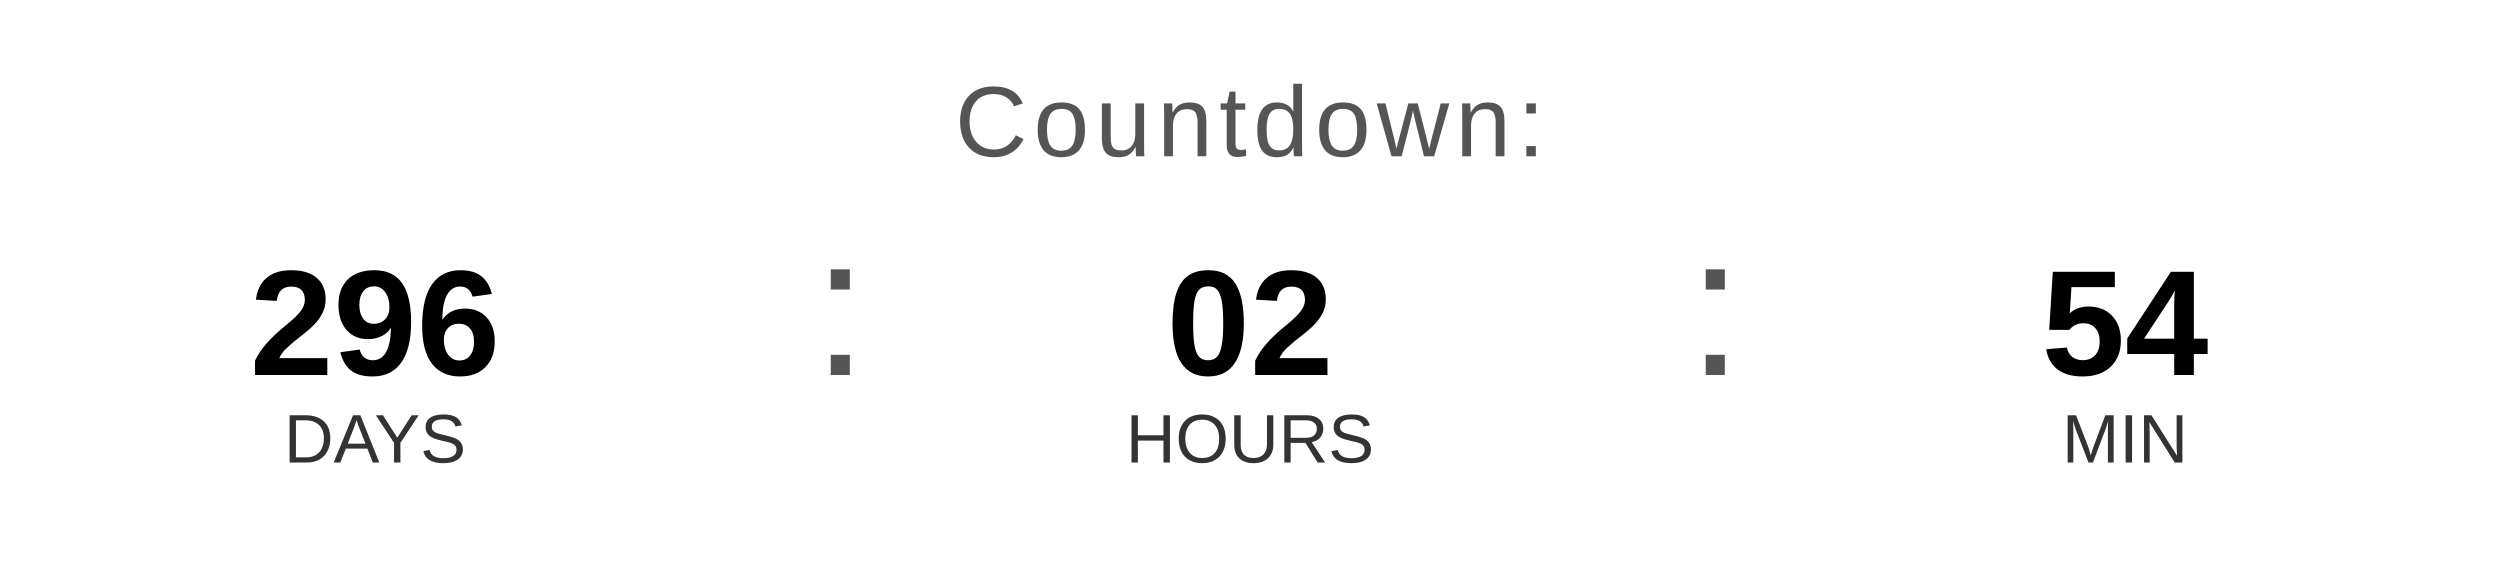
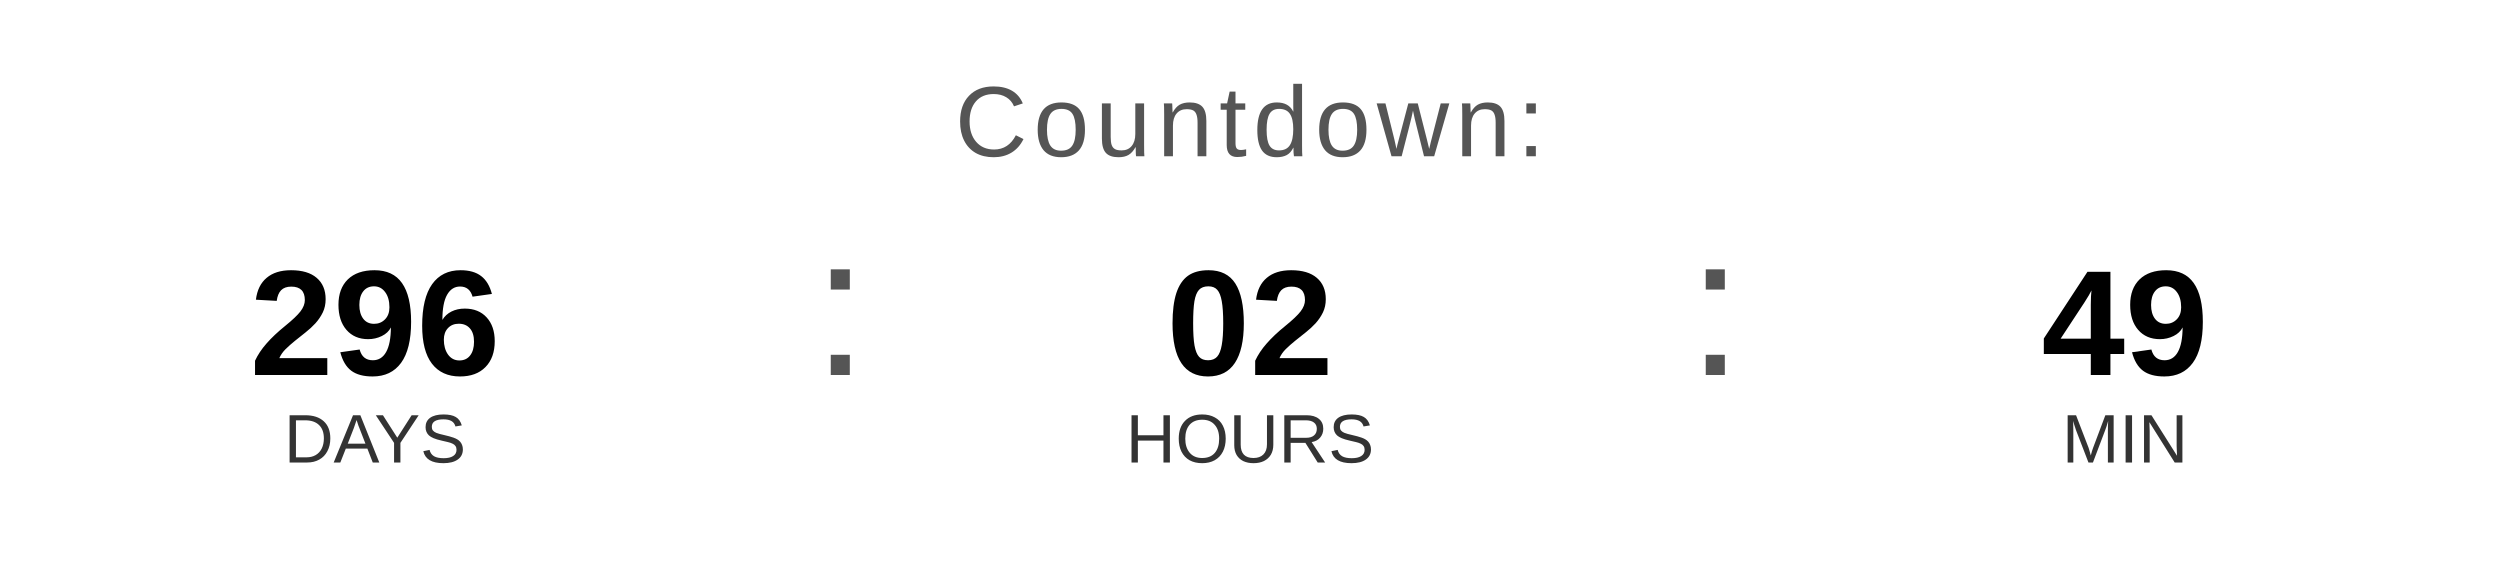
<svg xmlns="http://www.w3.org/2000/svg" width="400" height="90" viewBox="0 0 400 90">
  <text x="200" y="25" font-family="Arial, Helvetica, sans-serif" font-size="16" fill="#555555" text-anchor="middle" letter-spacing="1">
    Countdown:
  </text>
  <text x="60" y="60" font-family="Arial, Helvetica, sans-serif" font-size="24" font-weight="bold" fill="#000000" text-anchor="middle">296</text>
  <text x="60" y="74" font-family="Arial, Helvetica, sans-serif" font-size="11" fill="#333333" text-anchor="middle">DAYS</text>
  <text x="130" y="60" font-family="Arial, sans-serif" font-size="32" fill="#555555">:</text>
  <text x="200" y="60" font-family="Arial, Helvetica, sans-serif" font-size="24" font-weight="bold" fill="#000000" text-anchor="middle">02</text>
  <text x="200" y="74" font-family="Arial, Helvetica, sans-serif" font-size="11" fill="#333333" text-anchor="middle">HOURS</text>
  <text x="270" y="60" font-family="Arial, sans-serif" font-size="32" fill="#555555">:</text>
-   <text x="340" y="60" font-family="Arial, Helvetica, sans-serif" font-size="24" font-weight="bold" fill="#000000" text-anchor="middle">54</text>
+   <text x="340" y="60" font-family="Arial, Helvetica, sans-serif" font-size="24" font-weight="bold" fill="#000000" text-anchor="middle">49</text>
  <text x="340" y="74" font-family="Arial, Helvetica, sans-serif" font-size="11" fill="#333333" text-anchor="middle">MIN</text>
</svg>
